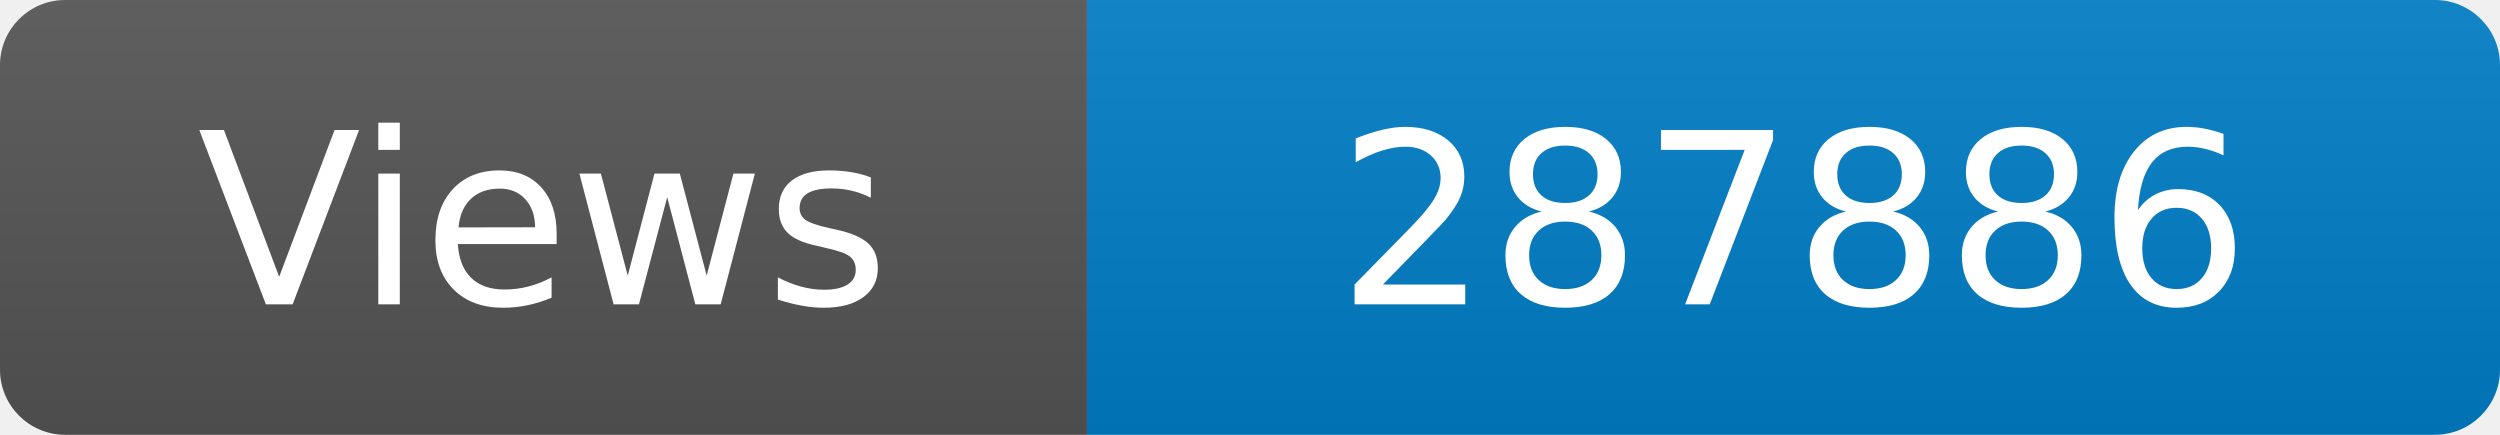
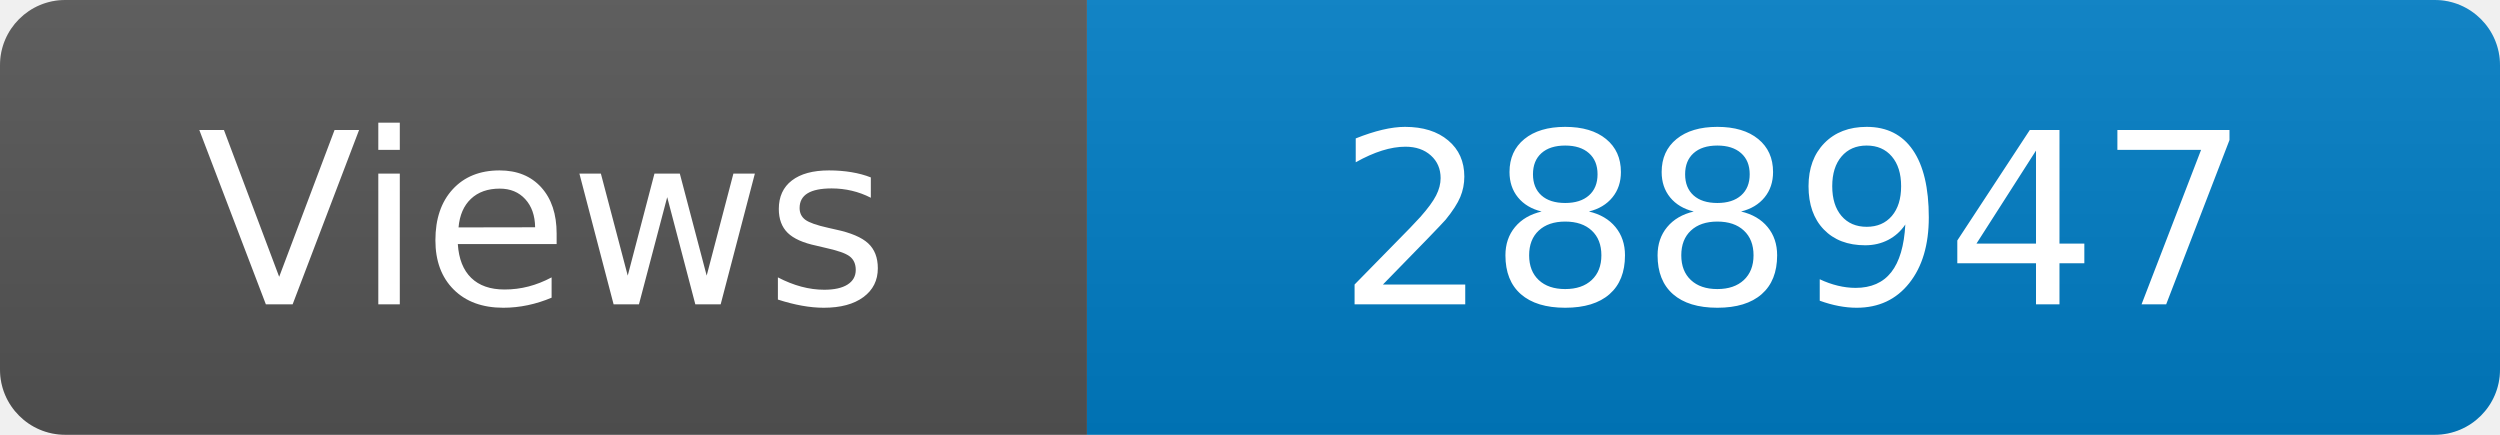
<svg xmlns="http://www.w3.org/2000/svg" width="115" height="20" role="img" aria-label="Maintained?: yes">
  <linearGradient id="s" x2="0" y2="100%">
    <stop offset="0" stop-color="#bbb" stop-opacity=".1" />
    <stop offset="1" stop-opacity=".1" />
  </linearGradient>
  <clipPath id="r">
    <rect width="115" height="20" rx="3" fill="#fff" />
  </clipPath>
  <g clip-path="url(#r)">
    <rect width="50" height="20" fill="#555" />
    <rect x="50" width="160" height="20" fill="#007ec6" />
    <rect width="115" height="20" fill="url(#s)" />
  </g>
  <g fill="#fff" text-anchor="middle" font-family="Verdana,Geneva,DejaVu Sans,sans-serif" font-size="110">
    <text x="250" y="140" transform="scale(.1)" fill="#fff">Views</text>
-     <text x="825" y="140" transform="scale(.1)" fill="#fff">287886</text>
+     <text x="825" y="140" transform="scale(.1)" fill="#fff">288947</text>
  </g>
</svg>
